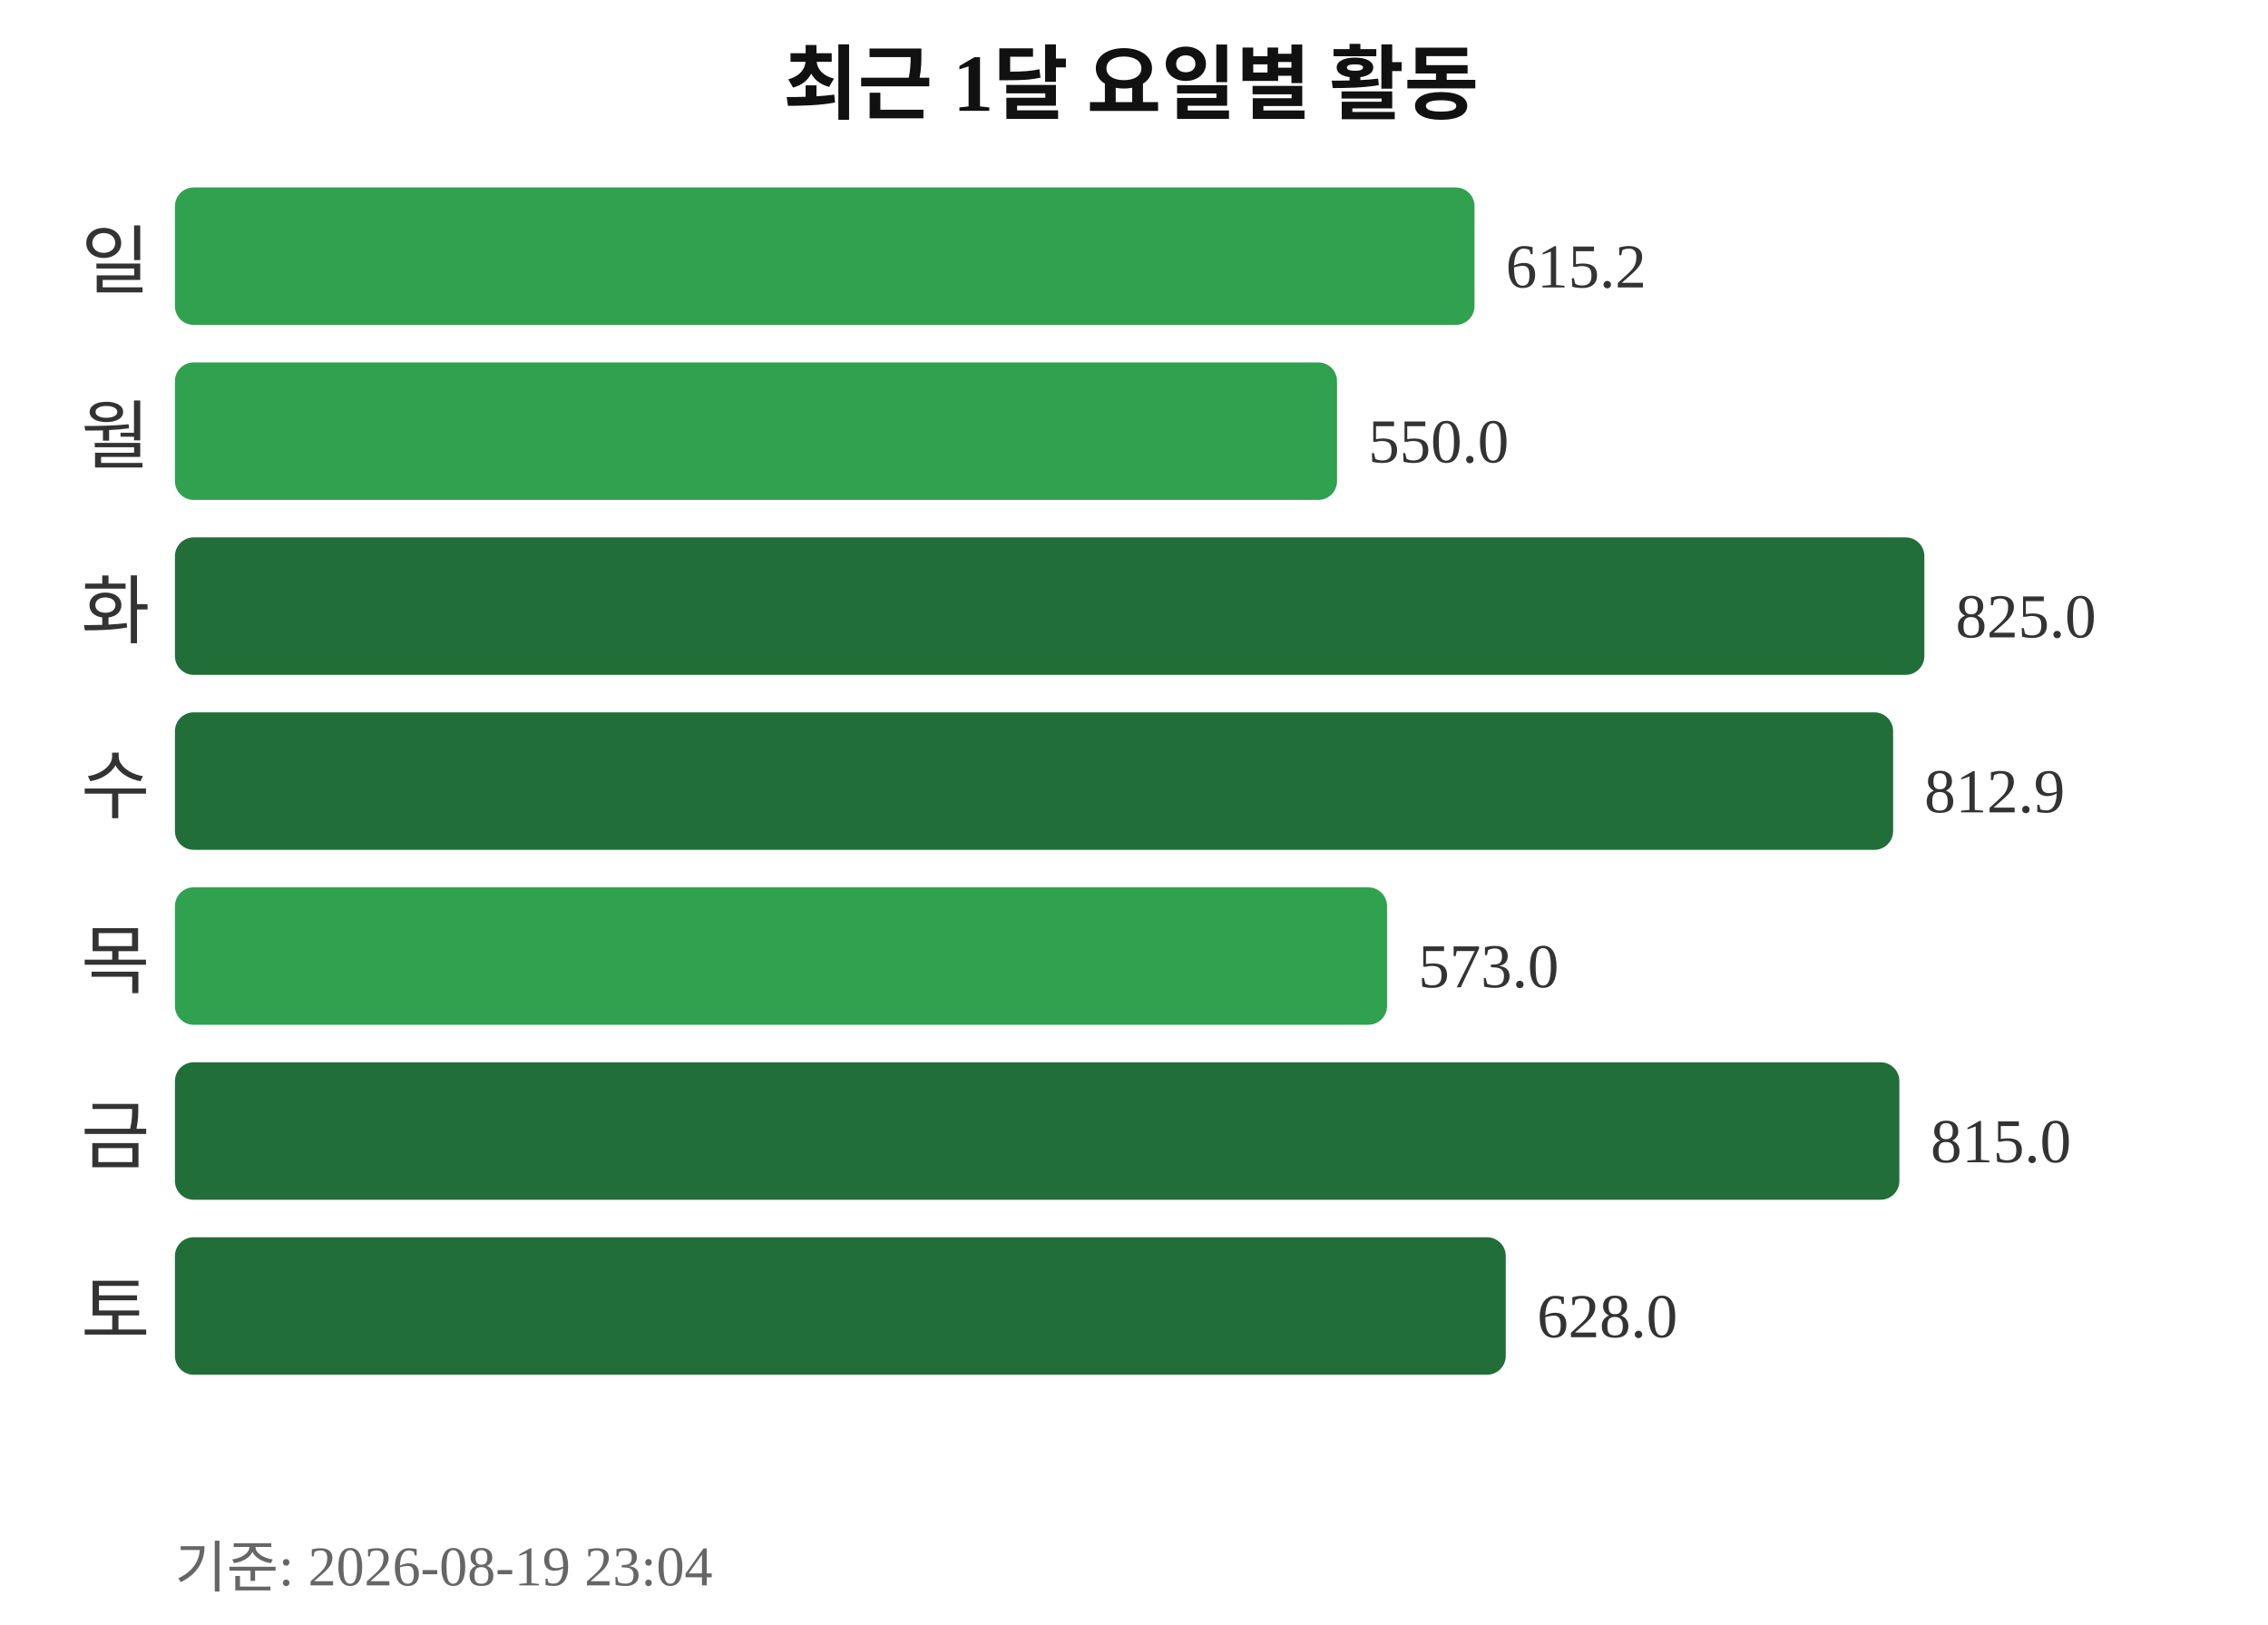
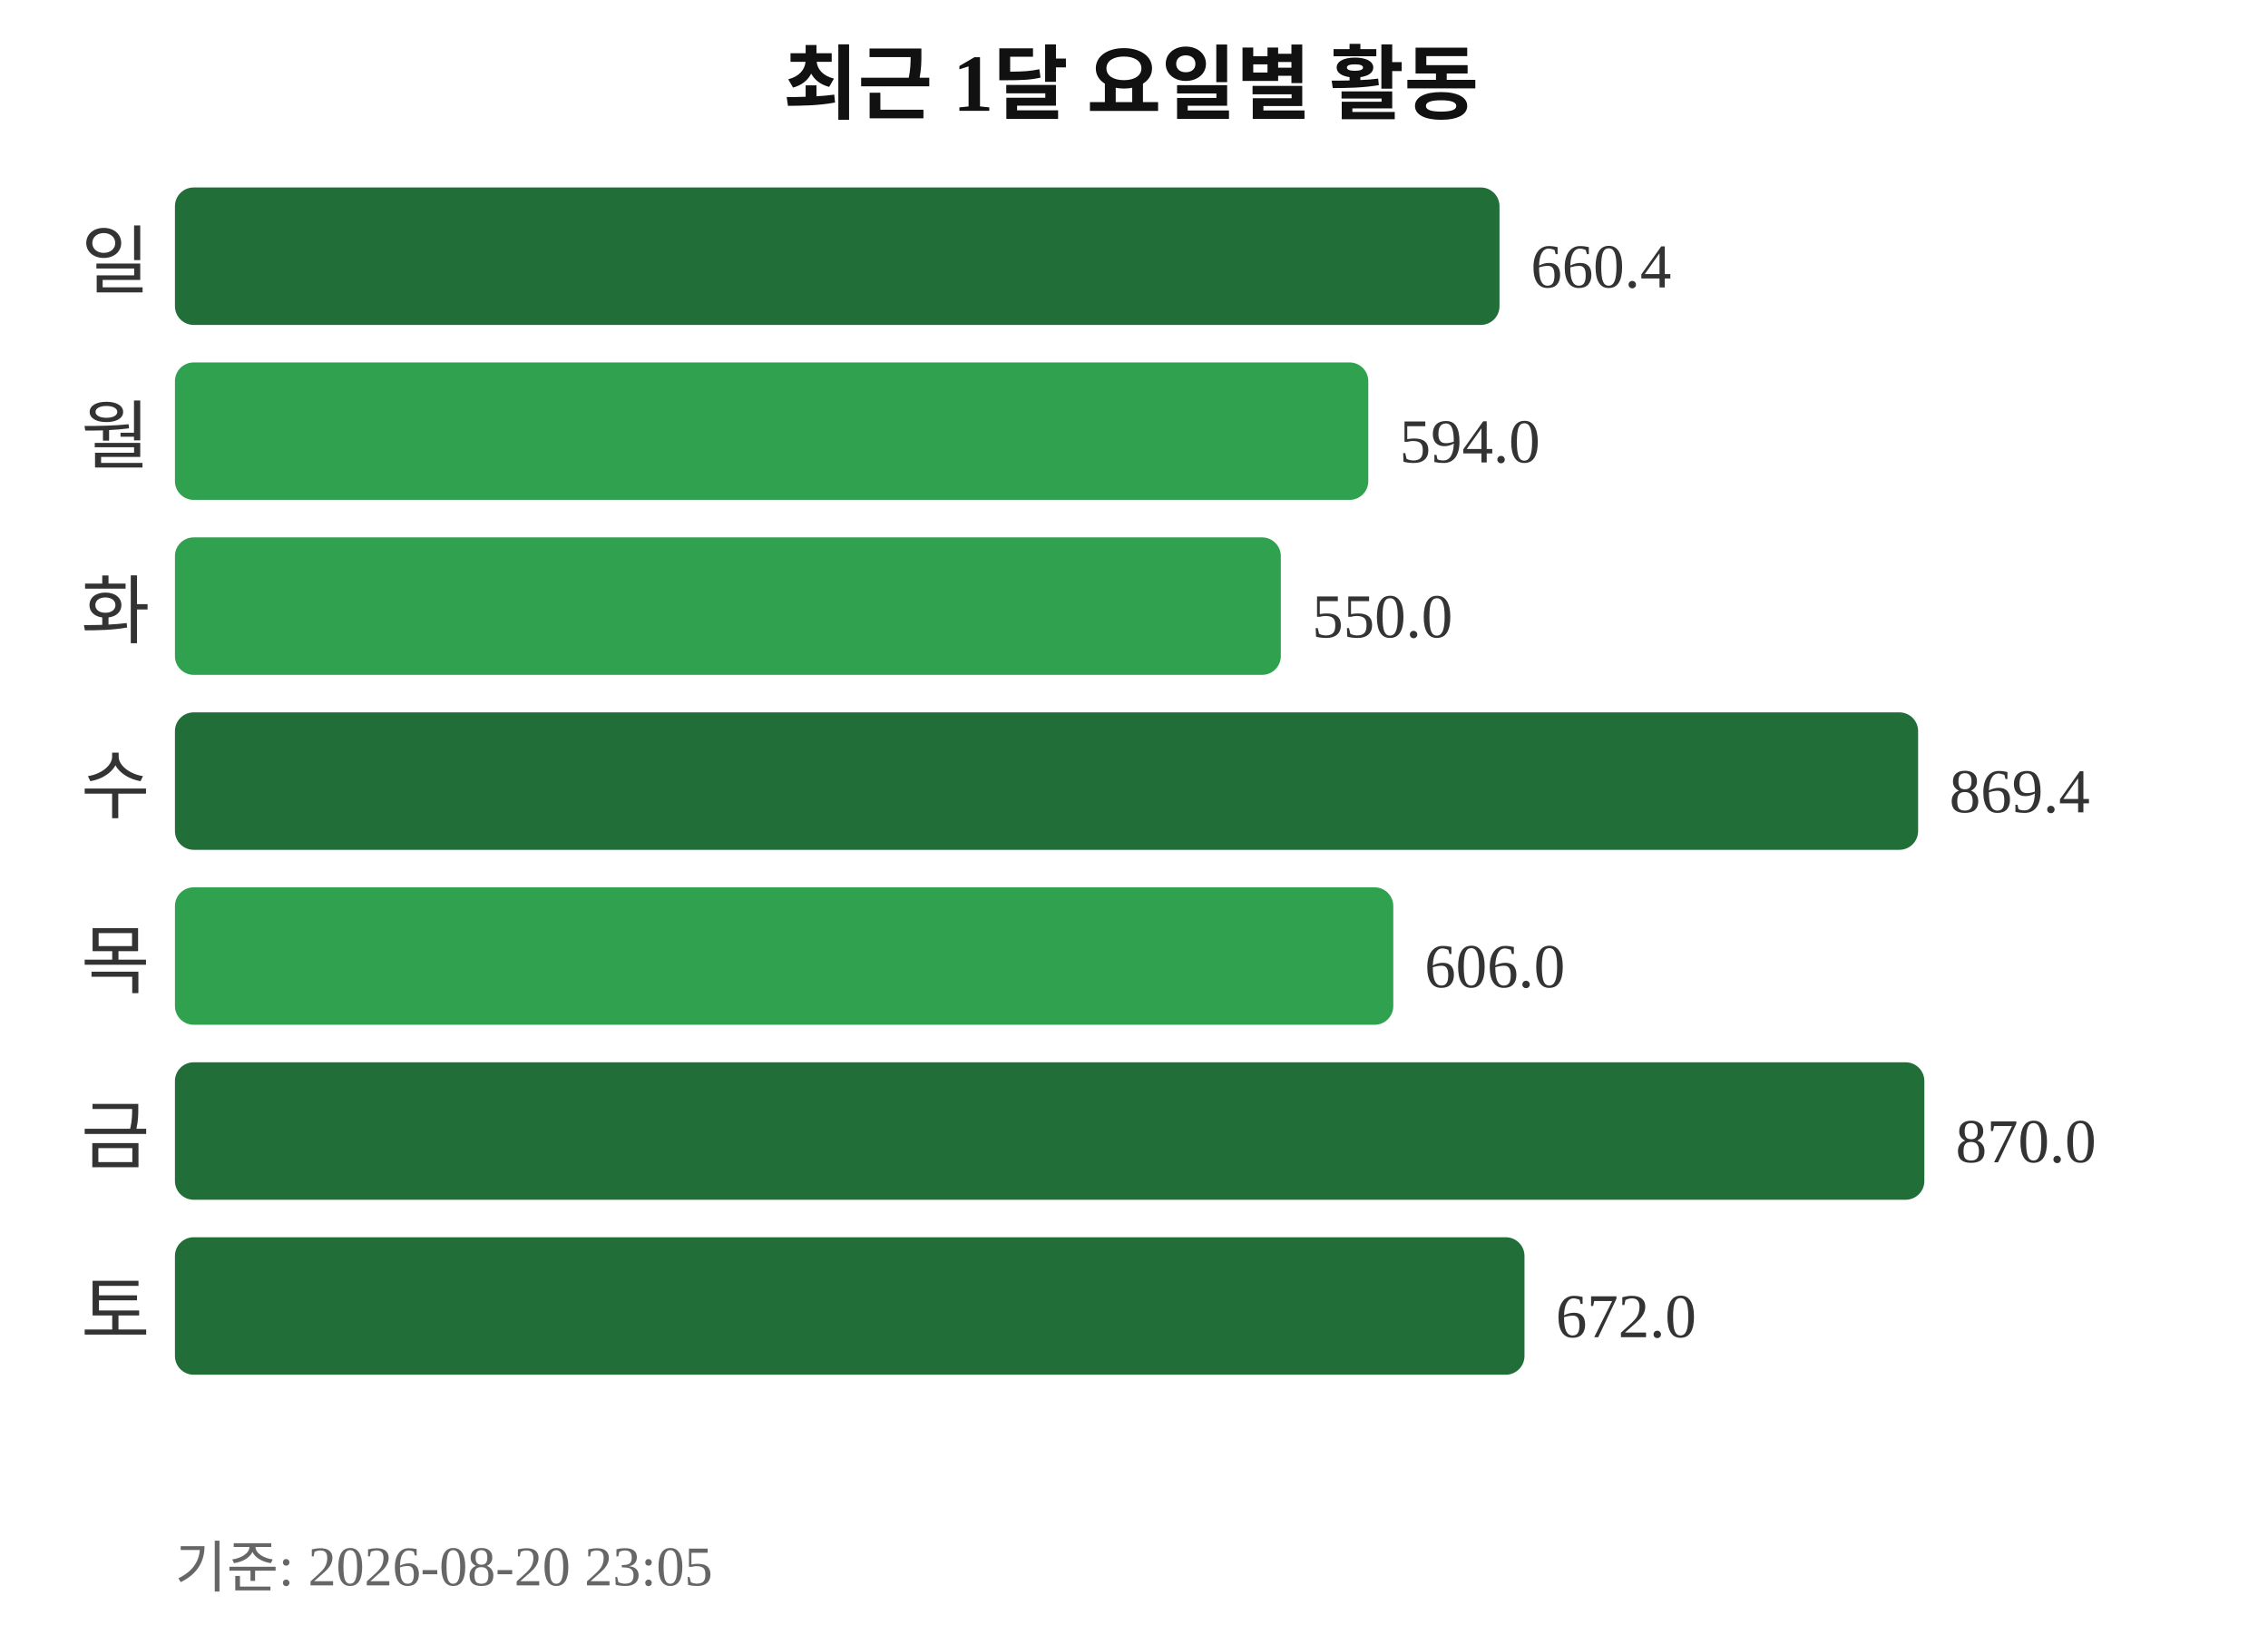
<svg xmlns="http://www.w3.org/2000/svg" width="363" height="260">
  <text x="181" y="18" text-anchor="middle" font-size="13" font-weight="bold" fill="#111111">최근 1달 요일별 활동</text>
  <text x="24" y="46" text-anchor="end" font-size="12" fill="#333333">일</text>
-   <rect x="28" y="30" width="208" height="22" rx="3" fill="#30a14e" />
-   <text x="241" y="46" font-size="10" fill="#333333">615.2</text>
+   <rect x="28" y="30" width="212" height="22" rx="3" fill="#216e39" />
+   <text x="245" y="46" font-size="10" fill="#333333">660.4</text>
  <text x="24" y="74" text-anchor="end" font-size="12" fill="#333333">월</text>
-   <rect x="28" y="58" width="186" height="22" rx="3" fill="#30a14e" />
-   <text x="219" y="74" font-size="10" fill="#333333">550.0</text>
+   <rect x="28" y="58" width="191" height="22" rx="3" fill="#30a14e" />
+   <text x="224" y="74" font-size="10" fill="#333333">594.0</text>
  <text x="24" y="102" text-anchor="end" font-size="12" fill="#333333">화</text>
-   <rect x="28" y="86" width="280" height="22" rx="3" fill="#216e39" />
-   <text x="313" y="102" font-size="10" fill="#333333">825.0</text>
+   <rect x="28" y="86" width="177" height="22" rx="3" fill="#30a14e" />
+   <text x="210" y="102" font-size="10" fill="#333333">550.0</text>
  <text x="24" y="130" text-anchor="end" font-size="12" fill="#333333">수</text>
-   <rect x="28" y="114" width="275" height="22" rx="3" fill="#216e39" />
-   <text x="308" y="130" font-size="10" fill="#333333">812.9</text>
+   <rect x="28" y="114" width="279" height="22" rx="3" fill="#216e39" />
+   <text x="312" y="130" font-size="10" fill="#333333">869.4</text>
  <text x="24" y="158" text-anchor="end" font-size="12" fill="#333333">목</text>
-   <rect x="28" y="142" width="194" height="22" rx="3" fill="#30a14e" />
-   <text x="227" y="158" font-size="10" fill="#333333">573.0</text>
+   <rect x="28" y="142" width="195" height="22" rx="3" fill="#30a14e" />
+   <text x="228" y="158" font-size="10" fill="#333333">606.0</text>
  <text x="24" y="186" text-anchor="end" font-size="12" fill="#333333">금</text>
-   <rect x="28" y="170" width="276" height="22" rx="3" fill="#216e39" />
-   <text x="309" y="186" font-size="10" fill="#333333">815.0</text>
+   <rect x="28" y="170" width="280" height="22" rx="3" fill="#216e39" />
+   <text x="313" y="186" font-size="10" fill="#333333">870.0</text>
  <text x="24" y="214" text-anchor="end" font-size="12" fill="#333333">토</text>
-   <rect x="28" y="198" width="213" height="22" rx="3" fill="#216e39" />
-   <text x="246" y="214" font-size="10" fill="#333333">628.0</text>
-   <text x="28" y="254" font-size="9" fill="#666666">기준: 2026-08-19 23:04</text>
+   <rect x="28" y="198" width="216" height="22" rx="3" fill="#216e39" />
+   <text x="249" y="214" font-size="10" fill="#333333">672.0</text>
+   <text x="28" y="254" font-size="9" fill="#666666">기준: 2026-08-20 23:05</text>
</svg>
